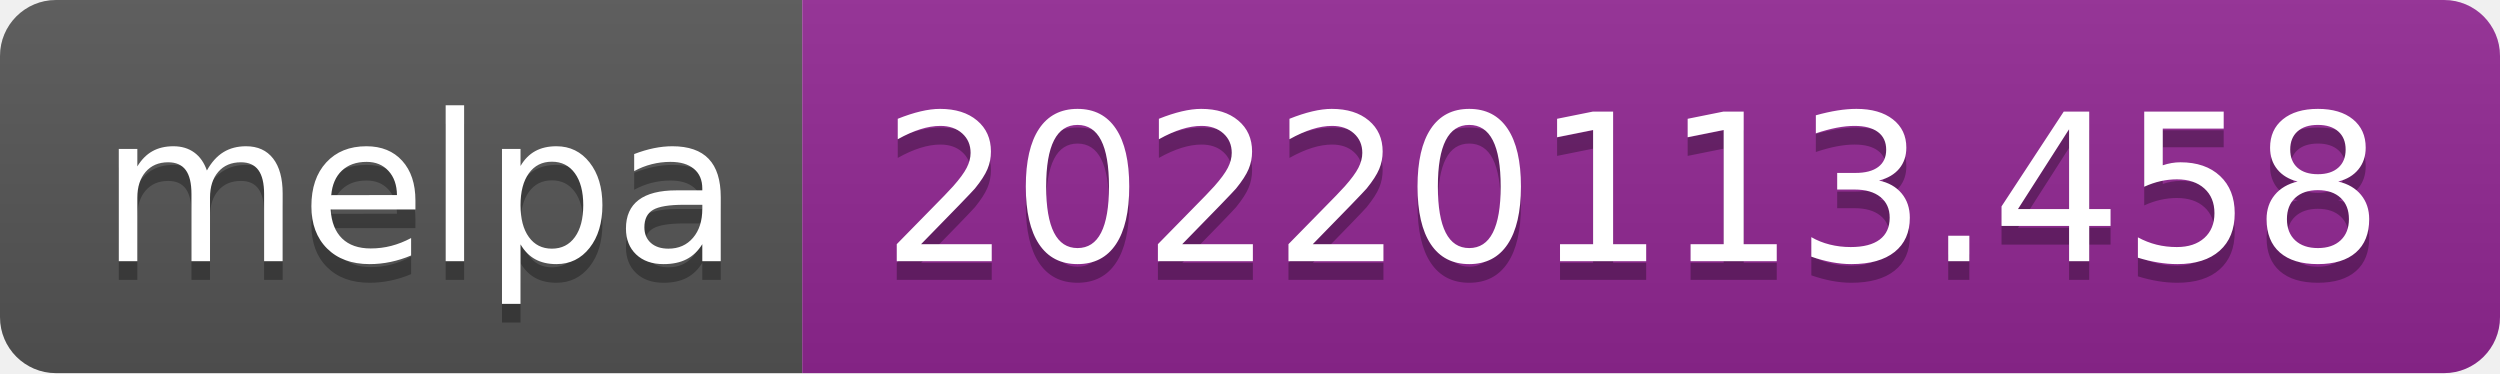
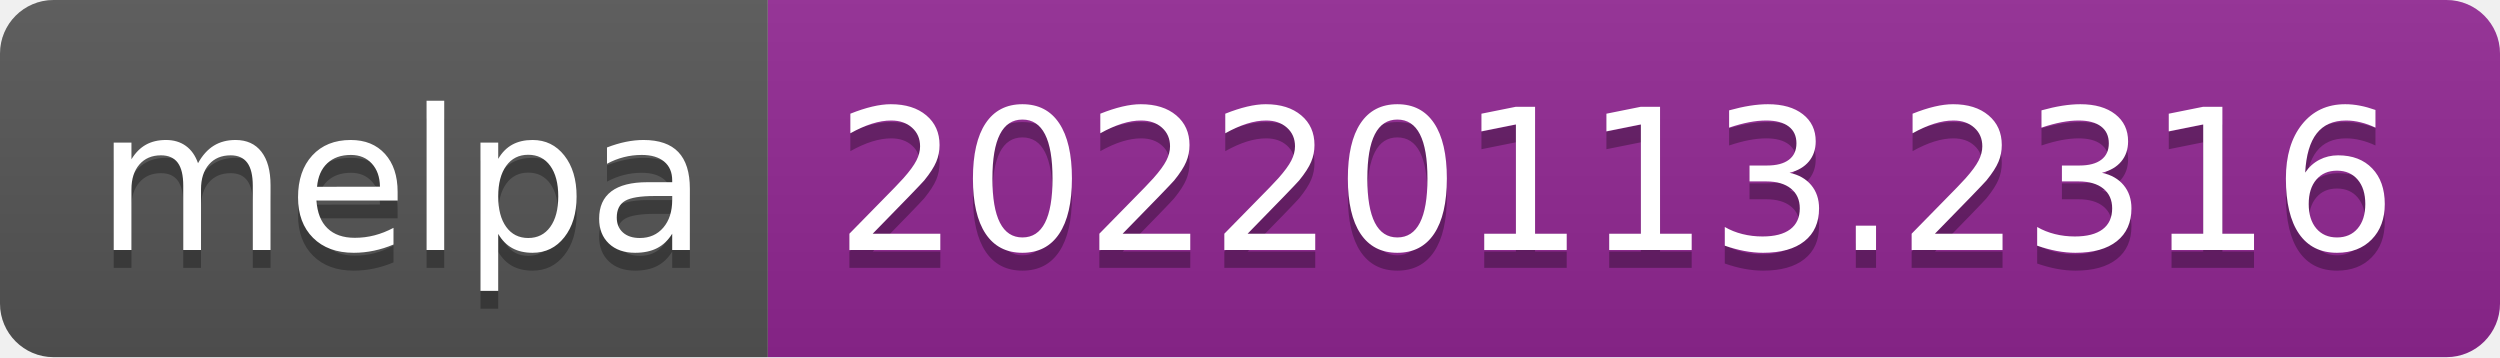
- <svg xmlns="http://www.w3.org/2000/svg" width="134" height="20" role="img" aria-label="melpa: 20220113.458">
+ <svg xmlns="http://www.w3.org/2000/svg" width="140" height="20" role="img" aria-label="melpa: 20220113.2316">
  <linearGradient id="s" x2="0" y2="100%">
    <stop offset="0" stop-color="#bbb" stop-opacity=".1" />
    <stop offset="1" stop-opacity=".1" />
  </linearGradient>
  <clipPath id="r">
-     <rect width="134" height="20" rx="3" fill="#fff" />
+     <rect width="140" height="20" rx="3" fill="#fff" />
  </clipPath>
  <g clip-path="url(#r)">
    <rect width="43" height="20" fill="#555" />
-     <rect x="43" width="91" height="20" fill="#922793" />
-     <rect width="134" height="20" fill="url(#s)" />
+     <rect x="43" width="97" height="20" fill="#922793" />
+     <rect width="140" height="20" fill="url(#s)" />
  </g>
  <g fill="#fff" text-anchor="middle" font-family="Verdana,Geneva,DejaVu Sans,sans-serif" text-rendering="geometricPrecision" font-size="110">
    <text aria-hidden="true" x="225" y="150" fill="#010101" fill-opacity=".3" transform="scale(.1)" textLength="330">melpa</text>
    <text x="225" y="140" transform="scale(.1)" fill="#fff" textLength="330">melpa</text>
-     <text aria-hidden="true" x="875" y="150" fill="#010101" fill-opacity=".3" transform="scale(.1)" textLength="810">20220113.458</text>
-     <text x="875" y="140" transform="scale(.1)" fill="#fff" textLength="810">20220113.458</text>
+     <text aria-hidden="true" x="905" y="150" fill="#010101" fill-opacity=".3" transform="scale(.1)" textLength="870">20220113.2316</text>
+     <text x="905" y="140" transform="scale(.1)" fill="#fff" textLength="870">20220113.2316</text>
  </g>
</svg>
